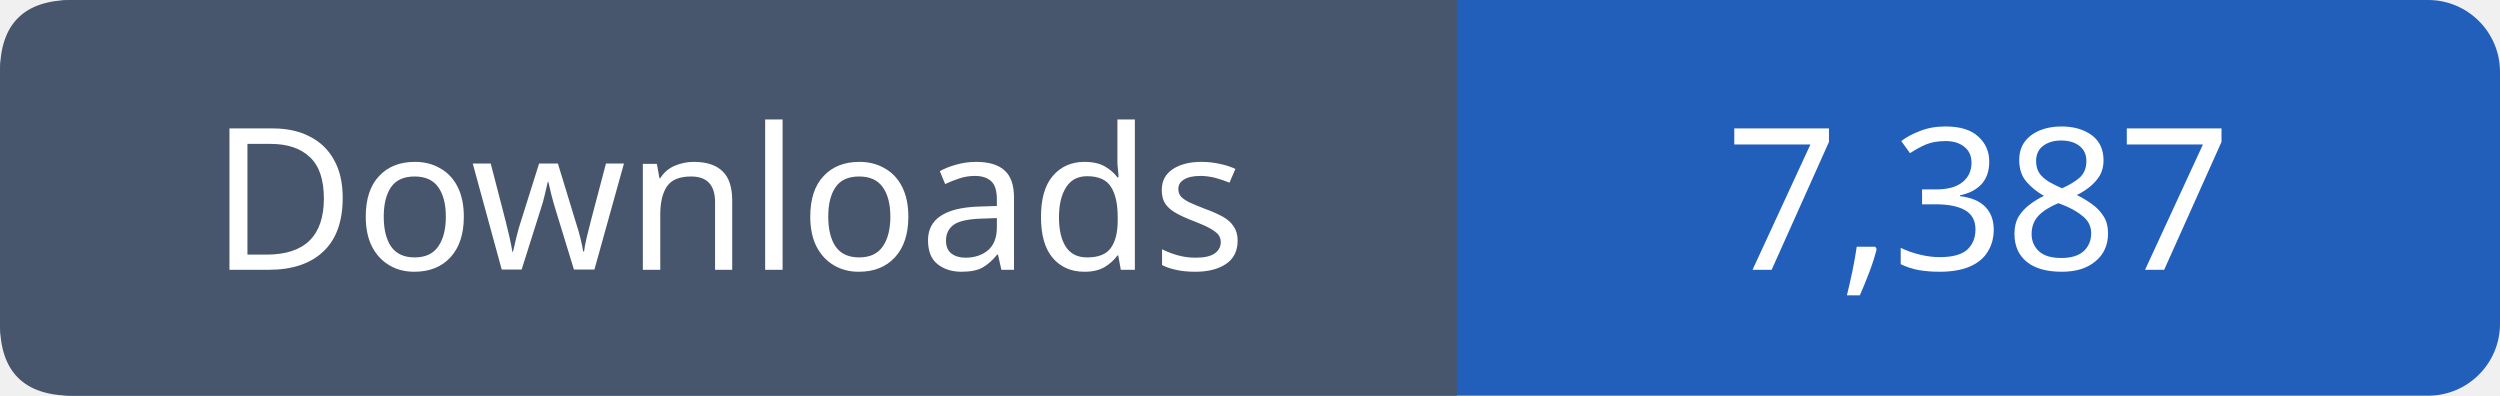
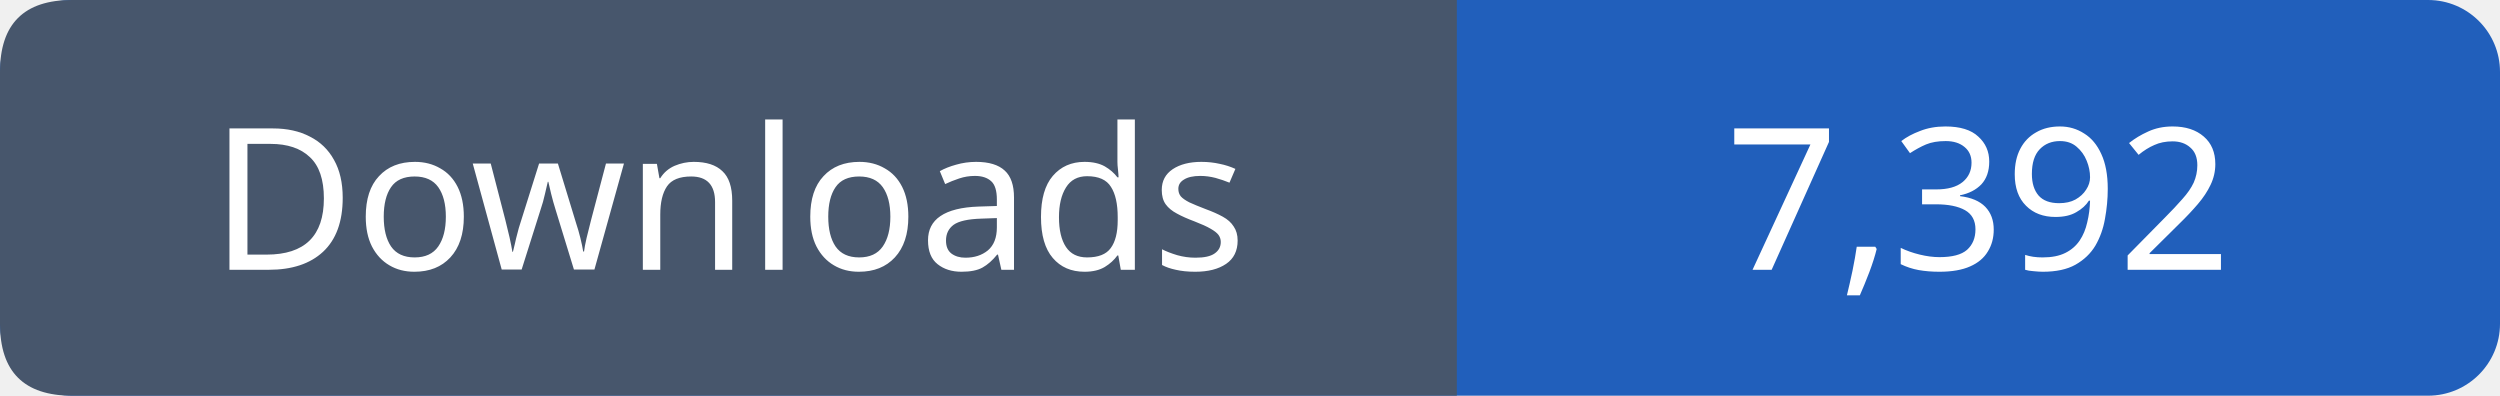
- <svg xmlns="http://www.w3.org/2000/svg" width="139" height="22" viewBox="0 0 139 22" role="img" aria-label="Downloads: 7,387">
+ <svg xmlns="http://www.w3.org/2000/svg" width="139" height="22" viewBox="0 0 139 22" role="img" aria-label="Downloads: 7,392">
  <rect width="139" height="22" rx="4" fill="#215fbb" />
  <path fill="#47566c" d="M4 0h77v22H4q-4 0-4-4V4q0-4 4-4" />
  <g font-family="Verdana,sans-serif" font-size="11" fill="white" text-anchor="middle">
    <text x="40.5" y="15">Downloads</text>
-     <text x="110.0" y="15">7,387</text>
+     <text x="110.0" y="15">7,392</text>
  </g>
</svg>
